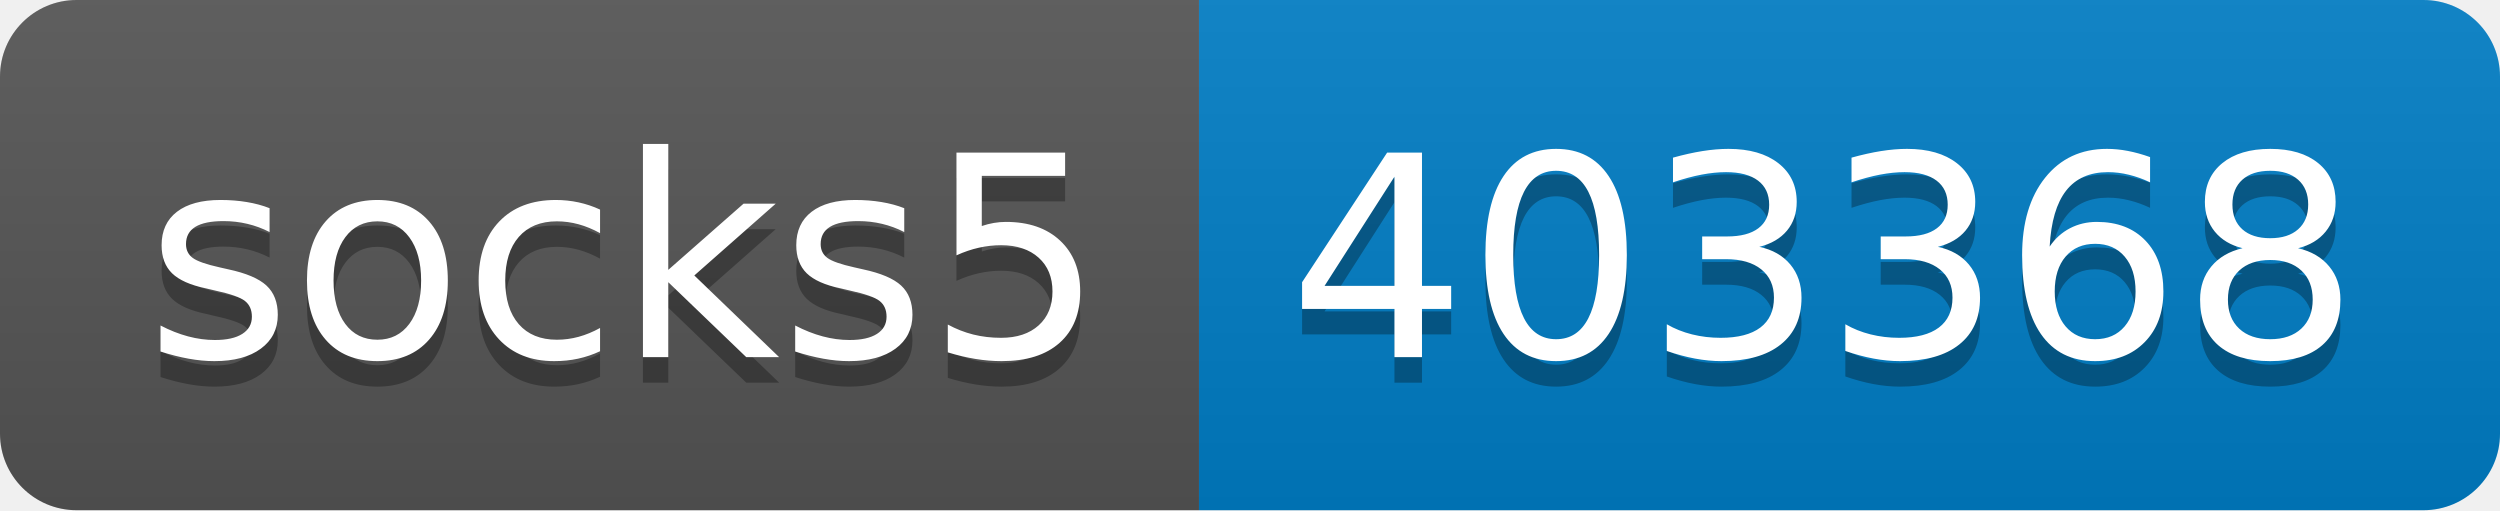
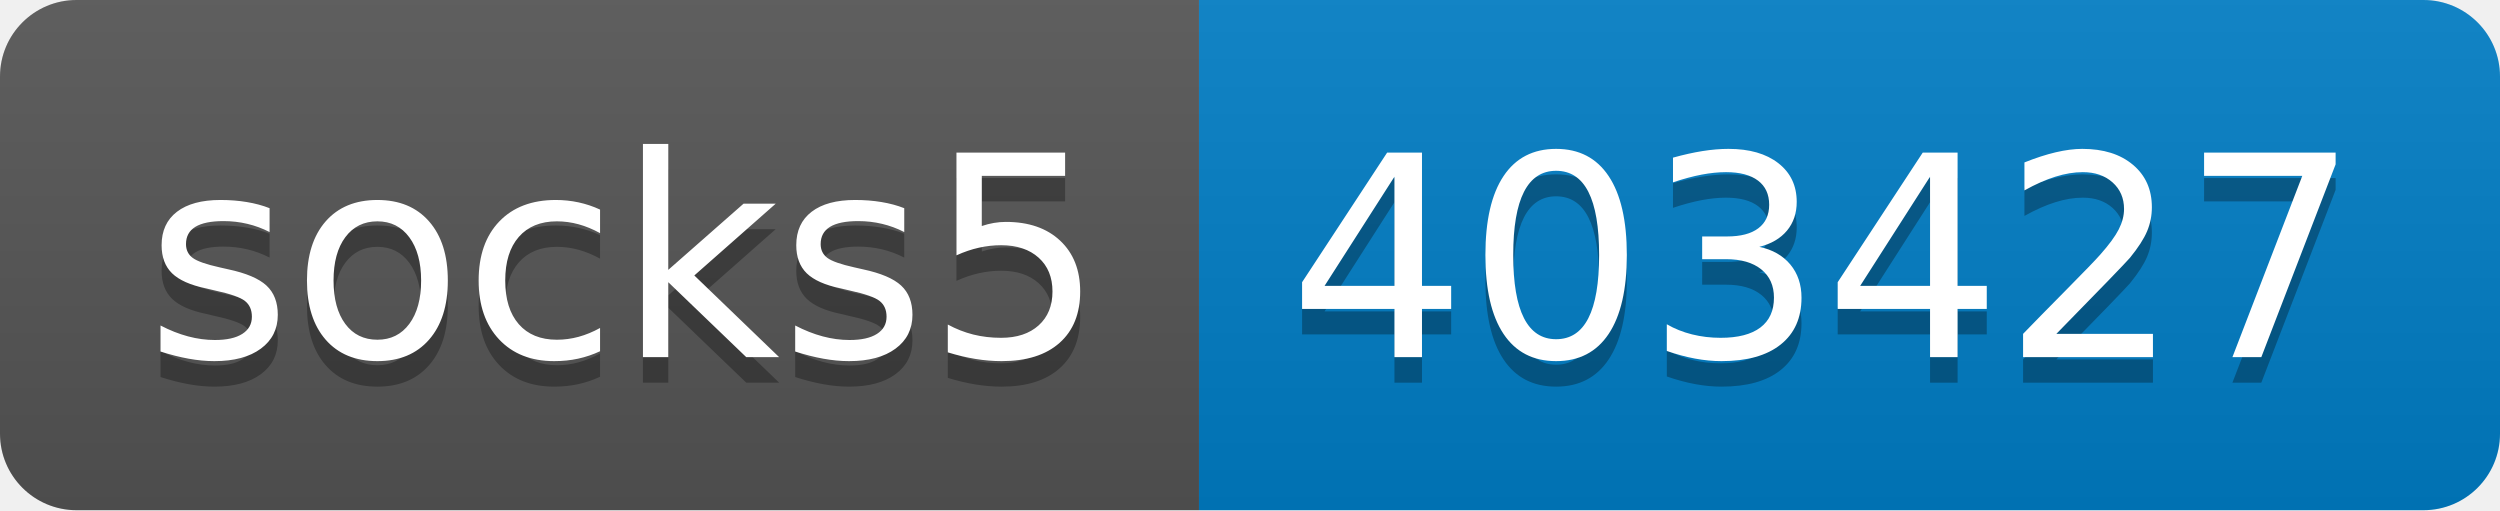
- <svg xmlns="http://www.w3.org/2000/svg" width="98" height="20" role="img" aria-label="socks5: 403368">
+ <svg xmlns="http://www.w3.org/2000/svg" width="98" height="20" role="img" aria-label="socks5: 403427">
  <linearGradient id="s" x2="0" y2="100%">
    <stop offset="0" stop-color="#bbb" stop-opacity=".1" />
    <stop offset="1" stop-opacity=".1" />
  </linearGradient>
  <clipPath id="r">
    <rect width="98" height="20" rx="3" fill="#fff" />
  </clipPath>
  <g clip-path="url(#r)">
    <rect width="47" height="20" fill="#555" />
    <rect x="47" width="51" height="20" fill="#007ec6" />
    <rect width="98" height="20" fill="url(#s)" />
  </g>
  <g fill="#fff" text-anchor="middle" font-family="Verdana,Geneva,DejaVu Sans,sans-serif" text-rendering="geometricPrecision" font-size="110">
    <text aria-hidden="true" x="245" y="150" fill="#010101" fill-opacity=".3" transform="scale(.1)" textLength="370">socks5</text>
    <text x="245" y="140" transform="scale(.1)" fill="#fff" textLength="370">socks5</text>
-     <text aria-hidden="true" x="715" y="150" fill="#010101" fill-opacity=".3" transform="scale(.1)" textLength="410">403368</text>
-     <text x="715" y="140" transform="scale(.1)" fill="#fff" textLength="410">403368</text>
+     <text aria-hidden="true" x="715" y="150" fill="#010101" fill-opacity=".3" transform="scale(.1)" textLength="410">403427</text>
+     <text x="715" y="140" transform="scale(.1)" fill="#fff" textLength="410">403427</text>
  </g>
</svg>
